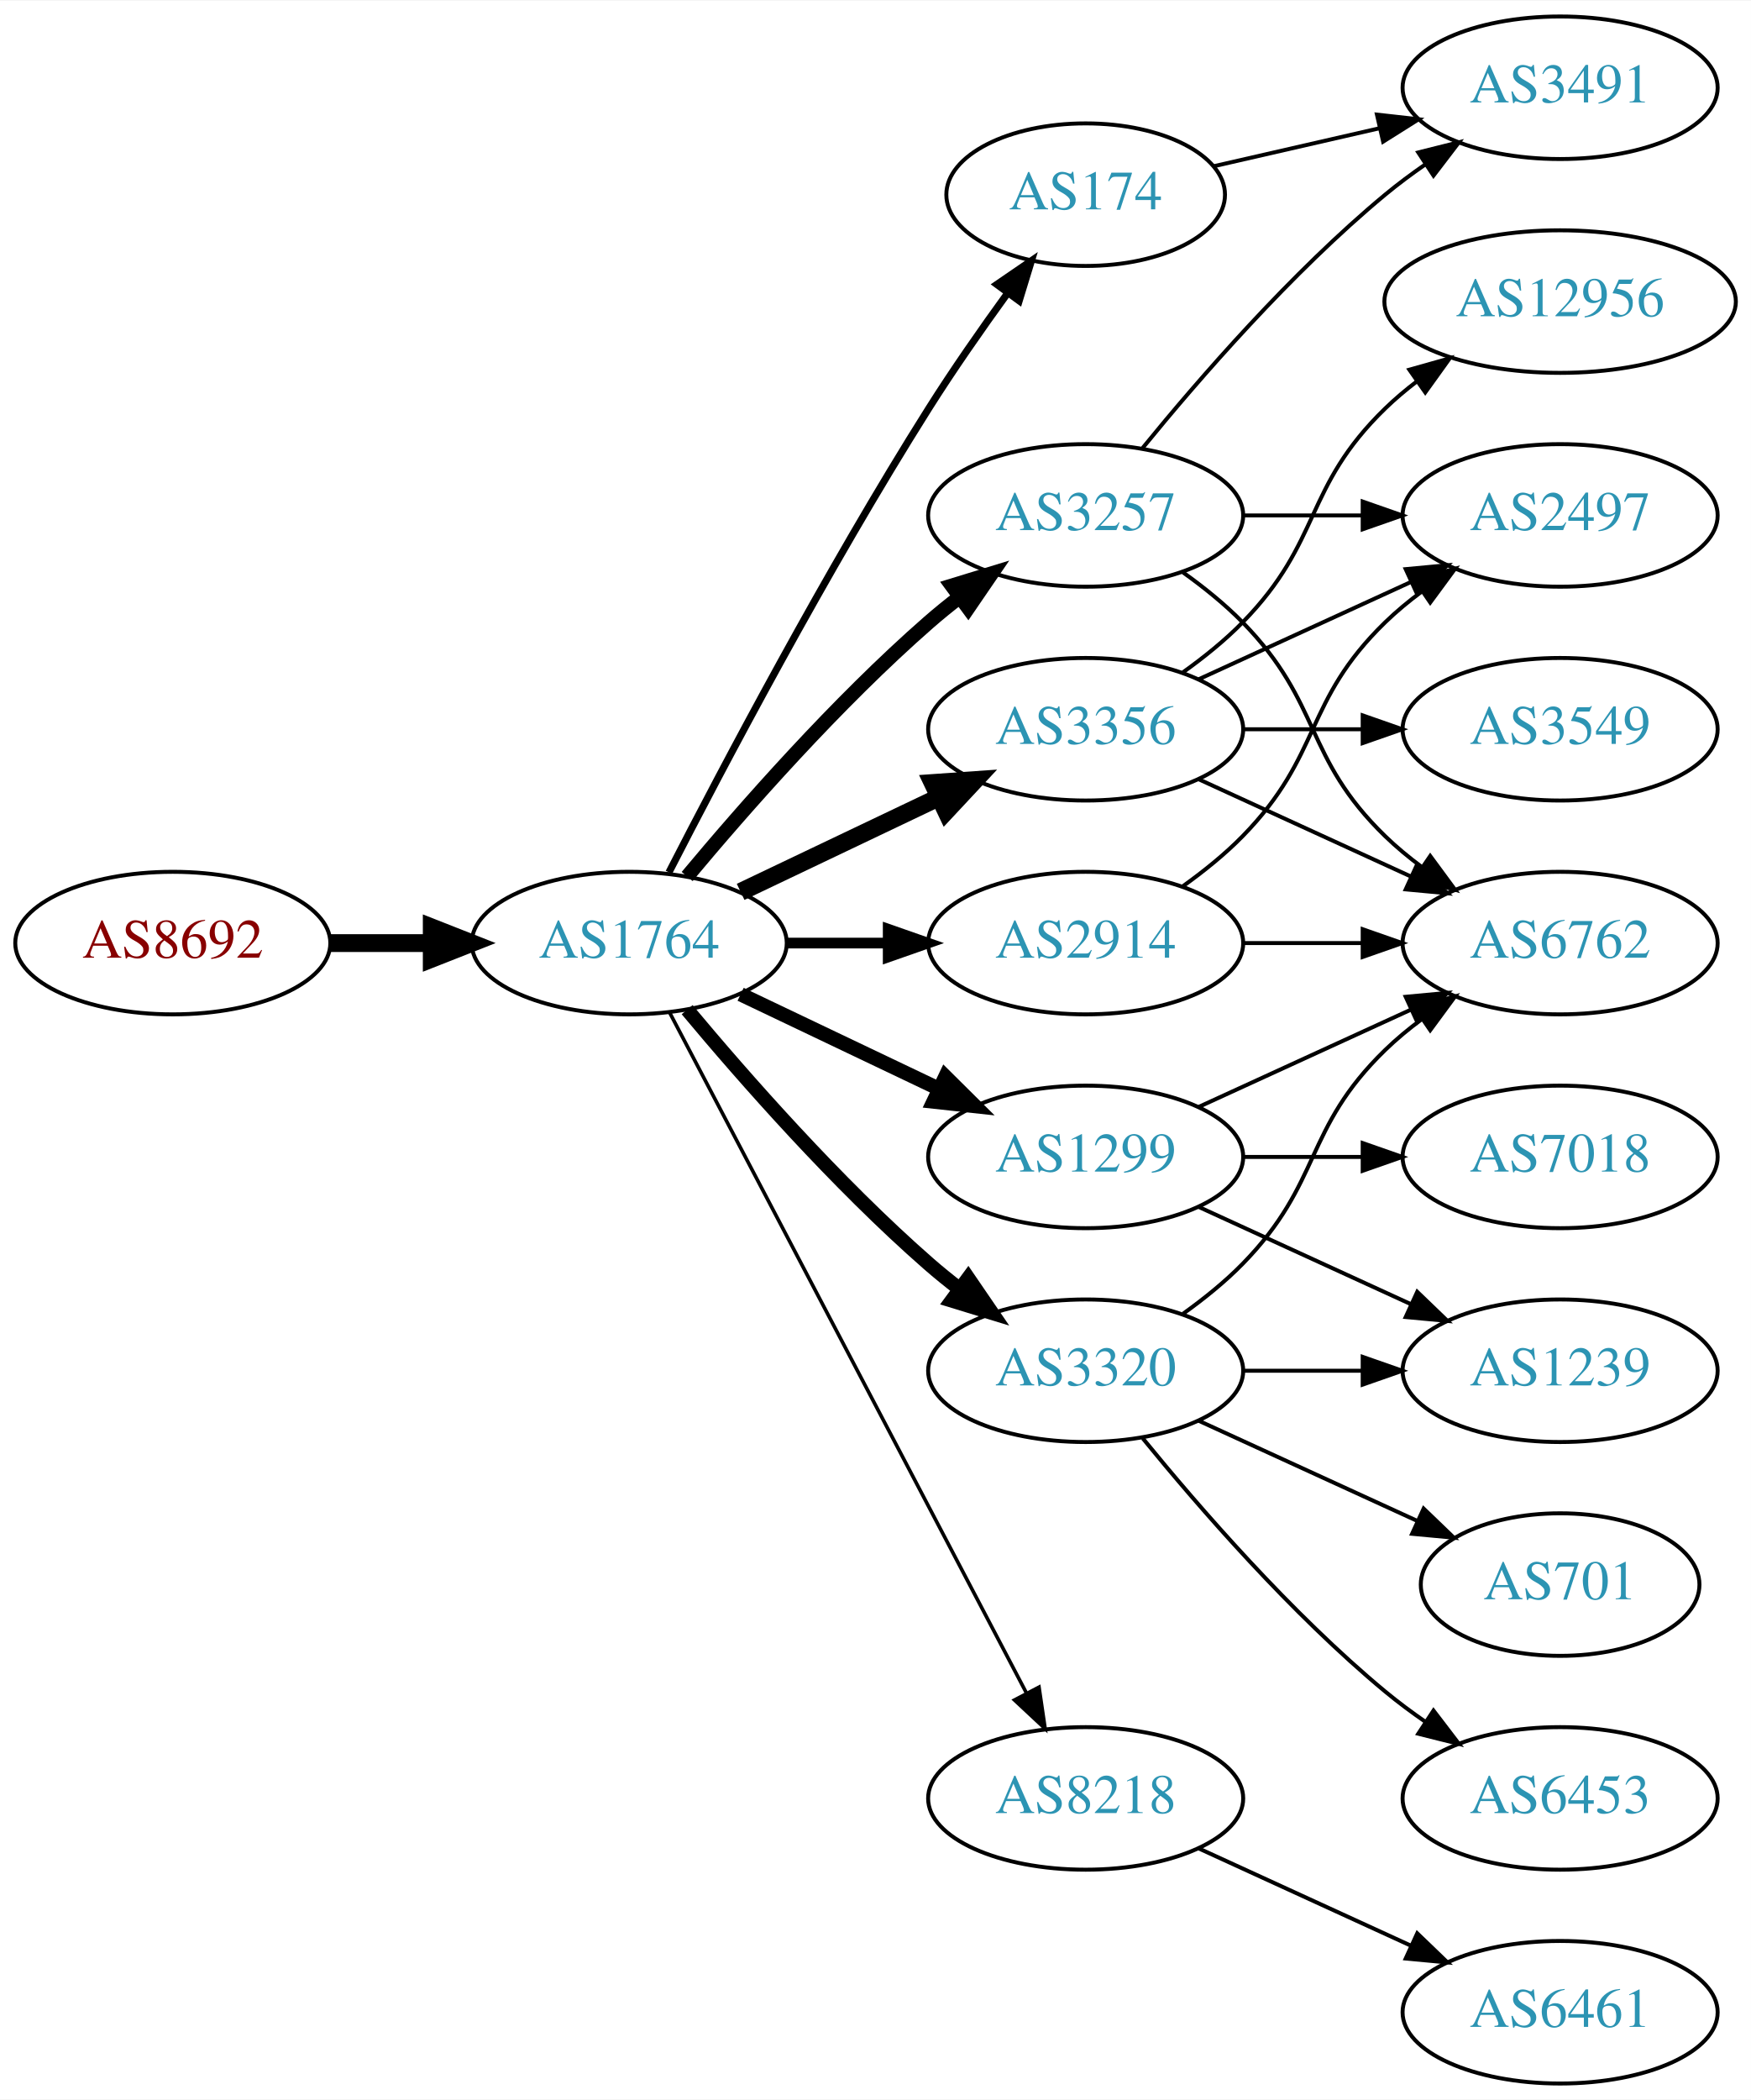
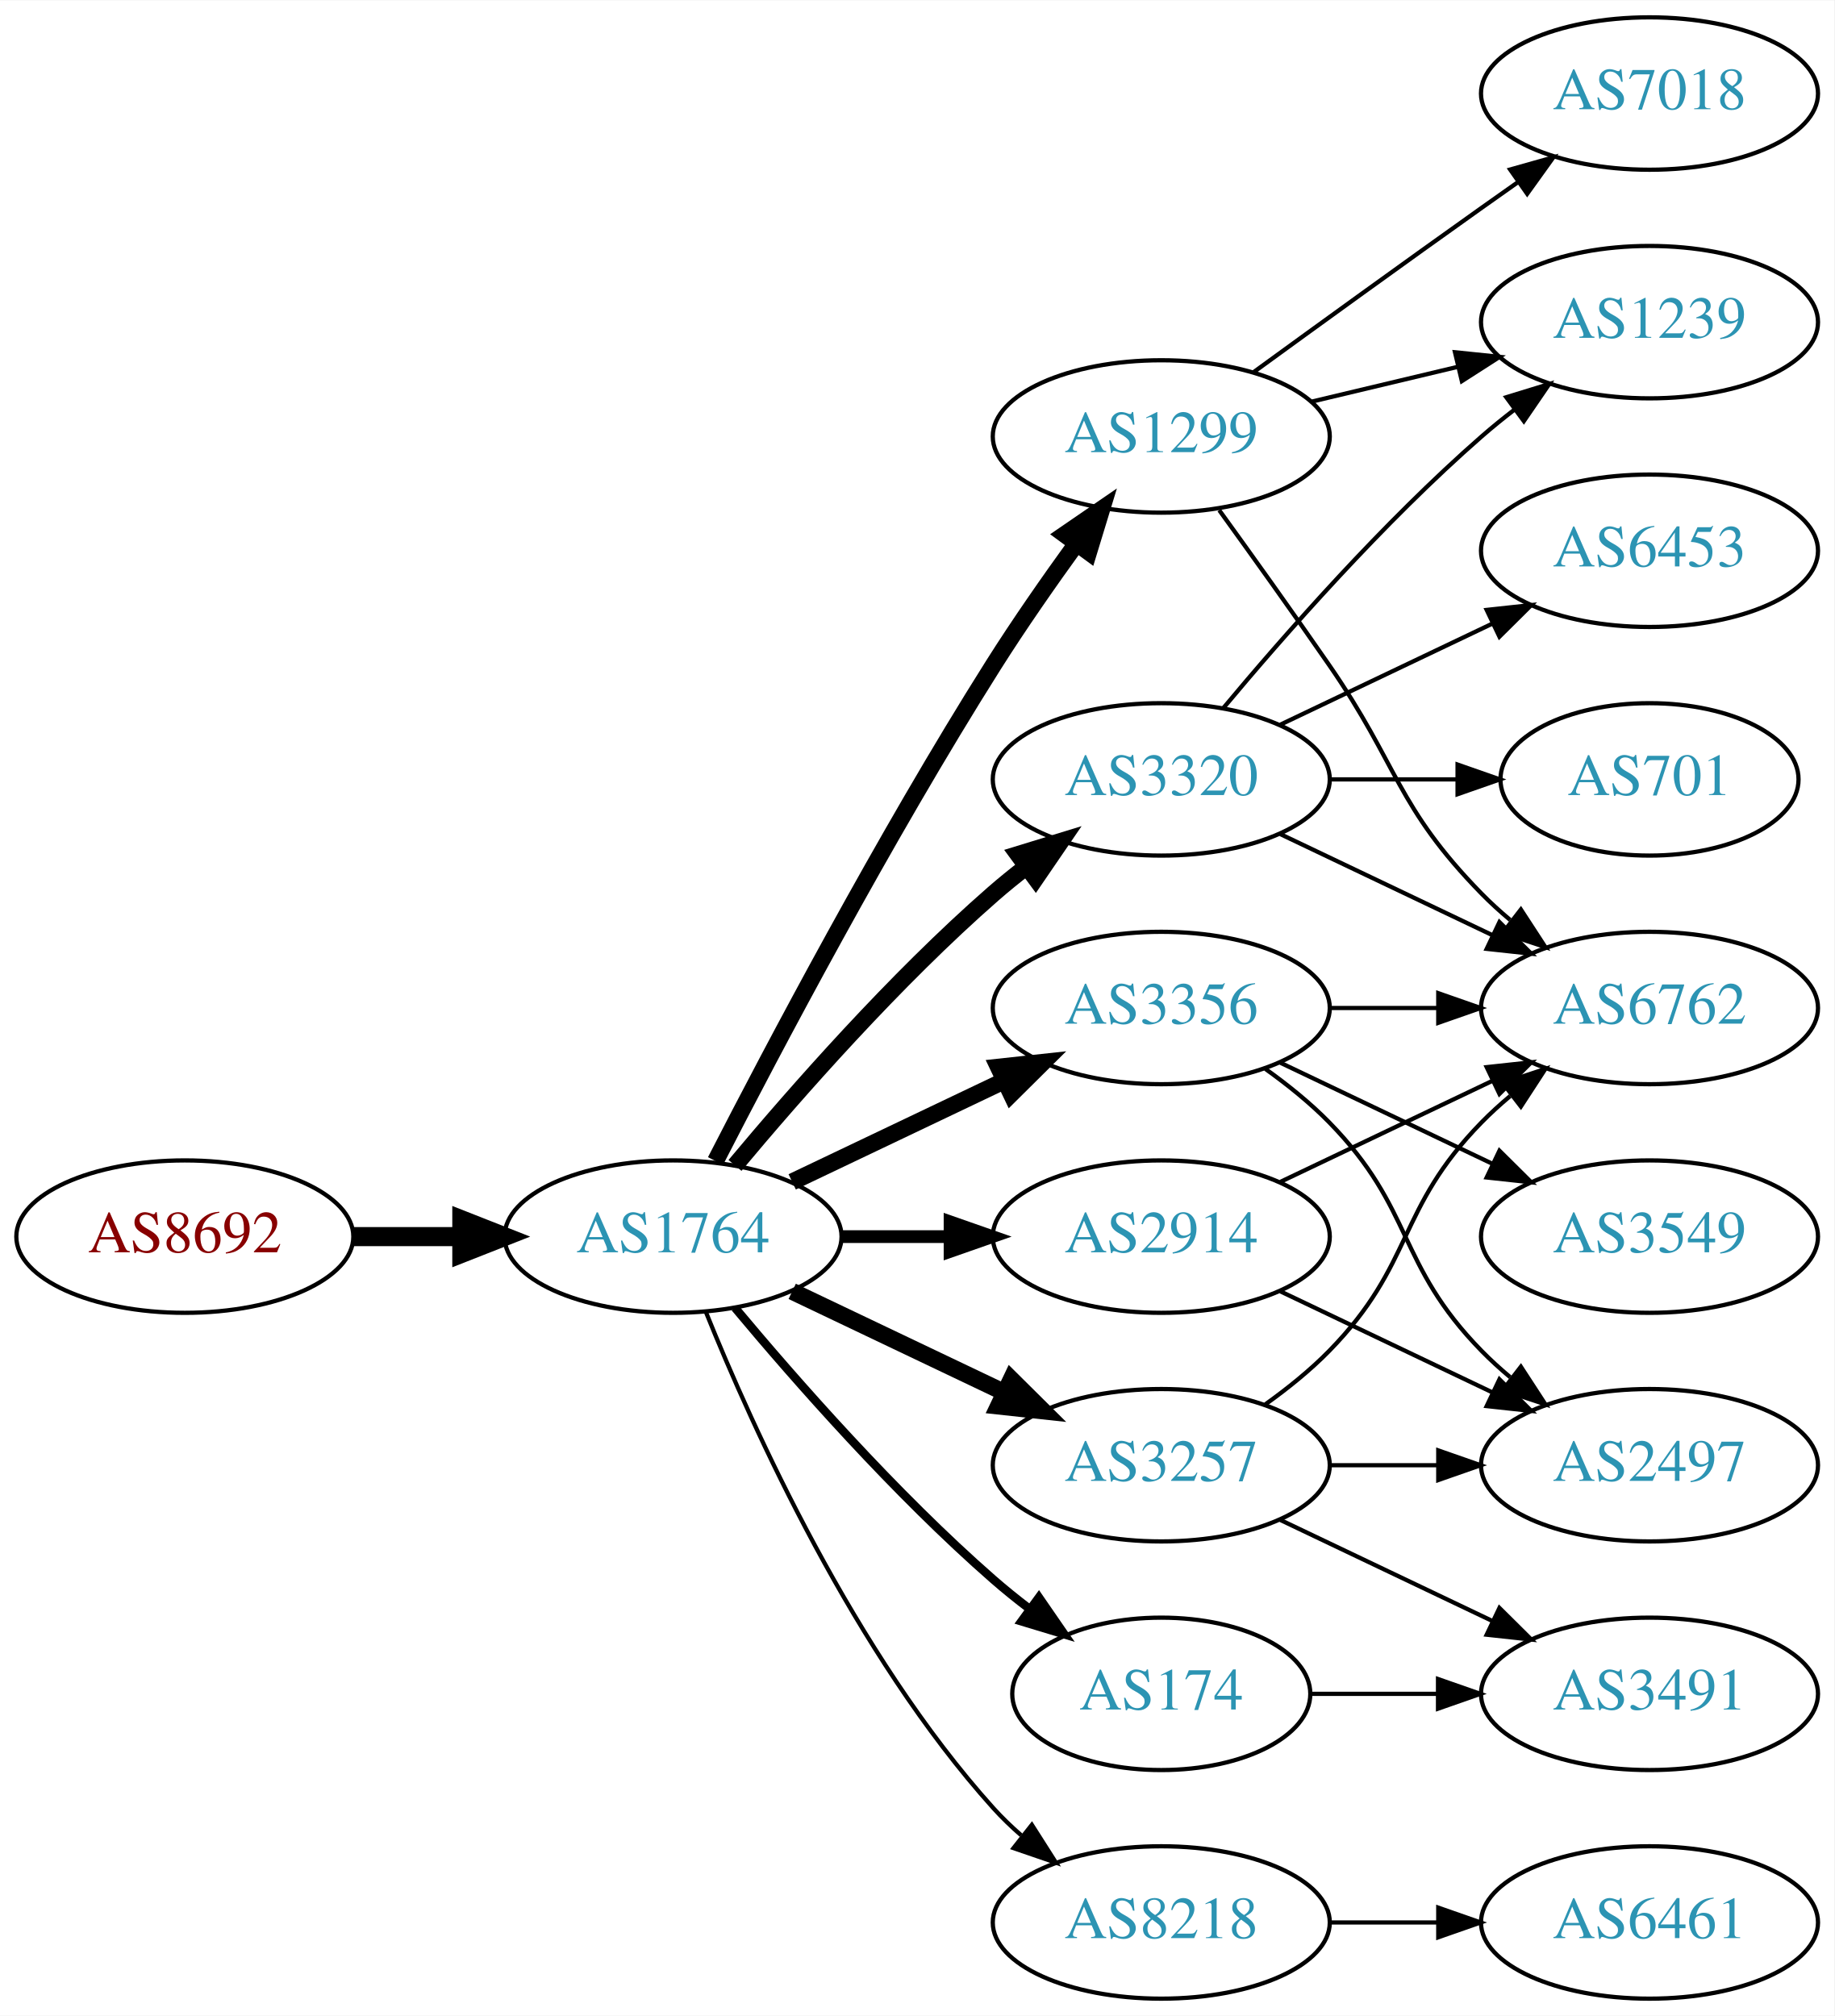
- <svg xmlns="http://www.w3.org/2000/svg" xmlns:xlink="http://www.w3.org/1999/xlink" width="442pt" height="530pt" viewBox="0.00 0.00 442.27 530.00">
-   <g id="graph0" class="graph" transform="scale(1 1) rotate(0) translate(4 526)">
-     <polygon fill="white" stroke="none" points="-4,4 -4,-526 438.271,-526 438.271,4 -4,4" />
+ <svg xmlns="http://www.w3.org/2000/svg" xmlns:xlink="http://www.w3.org/1999/xlink" width="433pt" height="476pt" viewBox="0.00 0.00 433.17 476.00">
+   <g id="graph0" class="graph" transform="scale(1 1) rotate(0) translate(4 472)">
+     <polygon fill="white" stroke="none" points="-4,4 -4,-472 429.172,-472 429.172,4 -4,4" />
    <g id="node1" class="node">
      <g id="a_node1">
        <a xlink:href="/asn/8692" xlink:title="AS8692 ~ Bundesrechenzentrum GmbH [AT]">
-           <ellipse fill="#ffffff" stroke="black" cx="39.647" cy="-288" rx="39.794" ry="18" />
-           <text text-anchor="middle" x="39.647" y="-284.3" font-family="Times,serif" font-size="14.00" fill="#880000">AS8692</text>
+           <ellipse fill="#ffffff" stroke="black" cx="39.647" cy="-180" rx="39.794" ry="18" />
+           <text text-anchor="middle" x="39.647" y="-176.3" font-family="Times,serif" font-size="14.00" fill="#880000">AS8692</text>
        </a>
      </g>
    </g>
    <g id="node2" class="node">
      <g id="a_node2">
        <a xlink:href="/asn/1764" xlink:title="AS1764 ~ NEXTLAYER-AS [AT]">
-           <ellipse fill="#ffffff" stroke="black" cx="154.939" cy="-288" rx="39.794" ry="18" />
-           <text text-anchor="middle" x="154.939" y="-284.3" font-family="Times,serif" font-size="14.00" fill="#2c94b3">AS1764</text>
+           <ellipse fill="#ffffff" stroke="black" cx="154.939" cy="-180" rx="39.794" ry="18" />
+           <text text-anchor="middle" x="154.939" y="-176.3" font-family="Times,serif" font-size="14.00" fill="#2c94b3">AS1764</text>
        </a>
      </g>
    </g>
    <g id="edge1" class="edge">
-       <path fill="none" stroke="black" stroke-width="4.5" d="M79.319,-288C87.522,-288 96.286,-288 104.818,-288" />
-       <polygon fill="black" stroke="black" stroke-width="4.5" points="105.057,-291.938 115.057,-288 105.057,-284.063 105.057,-291.938" />
+       <path fill="none" stroke="black" stroke-width="4.5" d="M79.319,-180C87.522,-180 96.286,-180 104.818,-180" />
+       <polygon fill="black" stroke="black" stroke-width="4.5" points="105.057,-183.938 115.057,-180 105.057,-176.063 105.057,-183.938" />
    </g>
    <g id="node3" class="node">
      <g id="a_node3">
-         <a xlink:href="/asn/3356" xlink:title="AS3356 ~ Level 3 Parent, LLC [US]">
-           <ellipse fill="#ffffff" stroke="black" cx="270.232" cy="-342" rx="39.794" ry="18" />
-           <text text-anchor="middle" x="270.232" y="-338.3" font-family="Times,serif" font-size="14.00" fill="#2c94b3">AS3356</text>
+         <a xlink:href="/asn/3257" xlink:title="AS3257 ~ GTT [DE]">
+           <ellipse fill="#ffffff" stroke="black" cx="270.232" cy="-126" rx="39.794" ry="18" />
+           <text text-anchor="middle" x="270.232" y="-122.3" font-family="Times,serif" font-size="14.00" fill="#2c94b3">AS3257</text>
        </a>
      </g>
    </g>
    <g id="edge2" class="edge">
-       <path fill="none" stroke="black" stroke-width="4.5" d="M183.076,-300.934C198.07,-308.081 216.891,-317.052 233.114,-324.785" />
-       <polygon fill="black" stroke="black" stroke-width="4.5" points="231.596,-328.423 242.317,-329.171 234.985,-321.314 231.596,-328.423" />
+       <path fill="none" stroke="black" stroke-width="4" d="M183.076,-167.066C198.07,-159.919 216.891,-150.948 233.114,-143.215" />
+       <polygon fill="black" stroke="black" stroke-width="4" points="234.796,-146.291 242.317,-138.829 231.784,-139.972 234.796,-146.291" />
    </g>
    <g id="node4" class="node">
      <g id="a_node4">
-         <a xlink:href="/asn/3257" xlink:title="AS3257 ~ GTT [DE]">
-           <ellipse fill="#ffffff" stroke="black" cx="270.232" cy="-396" rx="39.794" ry="18" />
-           <text text-anchor="middle" x="270.232" y="-392.3" font-family="Times,serif" font-size="14.00" fill="#2c94b3">AS3257</text>
+         <a xlink:href="/asn/8218" xlink:title="AS8218 ~ legacy Neotelecoms [FR]">
+           <ellipse fill="#ffffff" stroke="black" cx="270.232" cy="-18" rx="39.794" ry="18" />
+           <text text-anchor="middle" x="270.232" y="-14.3" font-family="Times,serif" font-size="14.00" fill="#2c94b3">AS8218</text>
        </a>
      </g>
    </g>
    <g id="edge3" class="edge">
-       <path fill="none" stroke="black" stroke-width="3.6" d="M169.569,-304.817C183.852,-321.929 207.398,-348.745 230.586,-369 233.052,-371.154 235.69,-373.294 238.388,-375.372" />
-       <polygon fill="black" stroke="black" stroke-width="3.6" points="236.413,-378.264 246.542,-381.37 240.561,-372.625 236.413,-378.264" />
+       <path fill="none" stroke="black" d="M162.687,-162.213C173.738,-134.757 197.791,-81.422 230.586,-45 232.588,-42.776 234.807,-40.637 237.14,-38.603" />
+       <polygon fill="black" stroke="black" points="239.67,-41.065 245.359,-32.127 235.338,-35.567 239.67,-41.065" />
    </g>
    <g id="node5" class="node">
      <g id="a_node5">
-         <a xlink:href="/asn/3320" xlink:title="AS3320 ~ DTAG [DE]">
-           <ellipse fill="#ffffff" stroke="black" cx="270.232" cy="-180" rx="39.794" ry="18" />
-           <text text-anchor="middle" x="270.232" y="-176.3" font-family="Times,serif" font-size="14.00" fill="#2c94b3">AS3320</text>
+         <a xlink:href="/asn/1299" xlink:title="AS1299 ~ Telia Carrier [EU]">
+           <ellipse fill="#ffffff" stroke="black" cx="270.232" cy="-369" rx="39.794" ry="18" />
+           <text text-anchor="middle" x="270.232" y="-365.3" font-family="Times,serif" font-size="14.00" fill="#2c94b3">AS1299</text>
        </a>
      </g>
    </g>
    <g id="edge4" class="edge">
-       <path fill="none" stroke="black" stroke-width="3.6" d="M169.569,-271.183C183.852,-254.071 207.398,-227.255 230.586,-207 233.052,-204.846 235.69,-202.706 238.388,-200.628" />
-       <polygon fill="black" stroke="black" stroke-width="3.6" points="240.561,-203.375 246.542,-194.63 236.413,-197.736 240.561,-203.375" />
+       <path fill="none" stroke="black" stroke-width="4" d="M164.966,-197.852C178.402,-224.055 204.851,-274.237 230.586,-315 236.649,-324.604 243.769,-334.813 250.234,-343.739" />
+       <polygon fill="black" stroke="black" stroke-width="4" points="247.441,-345.848 256.176,-351.843 253.085,-341.709 247.441,-345.848" />
    </g>
    <g id="node6" class="node">
      <g id="a_node6">
-         <a xlink:href="/asn/8218" xlink:title="AS8218 ~ legacy Neotelecoms [FR]">
-           <ellipse fill="#ffffff" stroke="black" cx="270.232" cy="-72" rx="39.794" ry="18" />
-           <text text-anchor="middle" x="270.232" y="-68.3" font-family="Times,serif" font-size="14.00" fill="#2c94b3">AS8218</text>
+         <a xlink:href="/asn/3320" xlink:title="AS3320 ~ DTAG [DE]">
+           <ellipse fill="#ffffff" stroke="black" cx="270.232" cy="-288" rx="39.794" ry="18" />
+           <text text-anchor="middle" x="270.232" y="-284.3" font-family="Times,serif" font-size="14.00" fill="#2c94b3">AS3320</text>
        </a>
      </g>
    </g>
    <g id="edge5" class="edge">
-       <path fill="none" stroke="black" stroke-width="0.9" d="M165.211,-270.324C185.052,-232.495 231.73,-143.501 255.216,-98.722" />
-       <polygon fill="black" stroke="black" stroke-width="0.9" points="258.447,-100.099 259.992,-89.618 252.247,-96.848 258.447,-100.099" />
+       <path fill="none" stroke="black" stroke-width="4" d="M169.569,-196.817C183.852,-213.929 207.398,-240.745 230.586,-261 233.052,-263.154 235.69,-265.294 238.388,-267.372" />
+       <polygon fill="black" stroke="black" stroke-width="4" points="236.413,-270.264 246.542,-273.37 240.561,-264.625 236.413,-270.264" />
    </g>
    <g id="node7" class="node">
      <g id="a_node7">
-         <a xlink:href="/asn/2914" xlink:title="AS2914 ~ NTT America, Inc. [US]">
-           <ellipse fill="#ffffff" stroke="black" cx="270.232" cy="-288" rx="39.794" ry="18" />
-           <text text-anchor="middle" x="270.232" y="-284.3" font-family="Times,serif" font-size="14.00" fill="#2c94b3">AS2914</text>
+         <a xlink:href="/asn/3356" xlink:title="AS3356 ~ Level 3 Parent, LLC [US]">
+           <ellipse fill="#ffffff" stroke="black" cx="270.232" cy="-234" rx="39.794" ry="18" />
+           <text text-anchor="middle" x="270.232" y="-230.3" font-family="Times,serif" font-size="14.00" fill="#2c94b3">AS3356</text>
        </a>
      </g>
    </g>
    <g id="edge6" class="edge">
-       <path fill="none" stroke="black" stroke-width="2.7" d="M194.612,-288C202.815,-288 211.579,-288 220.111,-288" />
-       <polygon fill="black" stroke="black" stroke-width="2.7" points="220.35,-291.5 230.35,-288 220.35,-284.5 220.35,-291.5" />
+       <path fill="none" stroke="black" stroke-width="4" d="M183.076,-192.934C198.07,-200.081 216.891,-209.052 233.114,-216.785" />
+       <polygon fill="black" stroke="black" stroke-width="4" points="231.784,-220.028 242.317,-221.171 234.796,-213.709 231.784,-220.028" />
    </g>
    <g id="node8" class="node">
      <g id="a_node8">
-         <a xlink:href="/asn/174" xlink:title="AS174 ~ Cogent Communications [US]">
-           <ellipse fill="#ffffff" stroke="black" cx="270.232" cy="-477" rx="35.194" ry="18" />
-           <text text-anchor="middle" x="270.232" y="-473.3" font-family="Times,serif" font-size="14.00" fill="#2c94b3">AS174</text>
+         <a xlink:href="/asn/2914" xlink:title="AS2914 ~ NTT America, Inc. [US]">
+           <ellipse fill="#ffffff" stroke="black" cx="270.232" cy="-180" rx="39.794" ry="18" />
+           <text text-anchor="middle" x="270.232" y="-176.3" font-family="Times,serif" font-size="14.00" fill="#2c94b3">AS2914</text>
        </a>
      </g>
    </g>
    <g id="edge7" class="edge">
-       <path fill="none" stroke="black" stroke-width="1.8" d="M164.966,-305.852C178.402,-332.055 204.851,-382.237 230.586,-423 236.742,-432.751 243.988,-443.127 250.532,-452.15" />
-       <polygon fill="black" stroke="black" stroke-width="1.8" points="247.793,-454.333 256.533,-460.322 253.435,-450.19 247.793,-454.333" />
+       <path fill="none" stroke="black" stroke-width="3" d="M194.612,-180C202.815,-180 211.579,-180 220.111,-180" />
+       <polygon fill="black" stroke="black" stroke-width="3" points="220.35,-183.5 230.35,-180 220.35,-176.5 220.35,-183.5" />
    </g>
    <g id="node9" class="node">
      <g id="a_node9">
-         <a xlink:href="/asn/1299" xlink:title="AS1299 ~ Telia Carrier [EU]">
-           <ellipse fill="#ffffff" stroke="black" cx="270.232" cy="-234" rx="39.794" ry="18" />
-           <text text-anchor="middle" x="270.232" y="-230.3" font-family="Times,serif" font-size="14.00" fill="#2c94b3">AS1299</text>
+         <a xlink:href="/asn/174" xlink:title="AS174 ~ Cogent Communications [US]">
+           <ellipse fill="#ffffff" stroke="black" cx="270.232" cy="-72" rx="35.194" ry="18" />
+           <text text-anchor="middle" x="270.232" y="-68.3" font-family="Times,serif" font-size="14.00" fill="#2c94b3">AS174</text>
        </a>
      </g>
    </g>
    <g id="edge8" class="edge">
-       <path fill="none" stroke="black" stroke-width="3.6" d="M183.076,-275.066C198.07,-267.919 216.891,-258.948 233.114,-251.215" />
-       <polygon fill="black" stroke="black" stroke-width="3.6" points="234.796,-254.291 242.317,-246.829 231.784,-247.972 234.796,-254.291" />
-     </g>
-     <g id="node10" class="node">
-       <g id="a_node10">
+       <path fill="none" stroke="black" stroke-width="2" d="M169.569,-163.183C183.852,-146.071 207.398,-119.255 230.586,-99 233.256,-96.668 236.128,-94.352 239.059,-92.114" />
+       <polygon fill="black" stroke="black" stroke-width="2" points="241.337,-94.784 247.35,-86.061 237.209,-89.13 241.337,-94.784" />
+     </g>
+     <g id="node12" class="node">
+       <g id="a_node12">
        <a xlink:href="/asn/6762" xlink:title="AS6762 ~ TELECOM ITALIA SPARKLE S.p.A. [IT]">
-           <ellipse fill="#ffffff" stroke="black" cx="390.075" cy="-288" rx="39.794" ry="18" />
-           <text text-anchor="middle" x="390.075" y="-284.3" font-family="Times,serif" font-size="14.00" fill="#2c94b3">AS6762</text>
+           <ellipse fill="#ffffff" stroke="black" cx="385.525" cy="-234" rx="39.794" ry="18" />
+           <text text-anchor="middle" x="385.525" y="-230.3" font-family="Times,serif" font-size="14.00" fill="#2c94b3">AS6762</text>
        </a>
      </g>
    </g>
    <g id="edge19" class="edge">
-       <path fill="none" stroke="black" d="M298.861,-329.339C314.818,-322.027 335.089,-312.739 352.371,-304.819" />
-       <polygon fill="black" stroke="black" points="353.986,-307.929 361.619,-300.581 351.07,-301.565 353.986,-307.929" />
-     </g>
-     <g id="node15" class="node">
-       <g id="a_node15">
-         <a xlink:href="/asn/2497" xlink:title="AS2497 ~ Internet Initiative Japan Inc. [JP]">
-           <ellipse fill="#ffffff" stroke="black" cx="390.075" cy="-396" rx="39.794" ry="18" />
-           <text text-anchor="middle" x="390.075" y="-392.3" font-family="Times,serif" font-size="14.00" fill="#2c94b3">AS2497</text>
-         </a>
-       </g>
-     </g>
-     <g id="edge21" class="edge">
-       <path fill="none" stroke="black" d="M298.861,-354.661C314.818,-361.973 335.089,-371.261 352.371,-379.181" />
-       <polygon fill="black" stroke="black" points="351.07,-382.435 361.619,-383.419 353.986,-376.071 351.07,-382.435" />
-     </g>
-     <g id="node17" class="node">
-       <g id="a_node17">
-         <a xlink:href="/asn/3549" xlink:title="AS3549 ~ Level 3 Parent, LLC [US]">
-           <ellipse fill="#ffffff" stroke="black" cx="390.075" cy="-342" rx="39.794" ry="18" />
-           <text text-anchor="middle" x="390.075" y="-338.3" font-family="Times,serif" font-size="14.00" fill="#2c94b3">AS3549</text>
-         </a>
-       </g>
-     </g>
-     <g id="edge20" class="edge">
-       <path fill="none" stroke="black" d="M310.145,-342C319.698,-342 330.048,-342 340.011,-342" />
-       <polygon fill="black" stroke="black" points="340.203,-345.5 350.203,-342 340.203,-338.5 340.203,-345.5" />
-     </g>
-     <g id="node18" class="node">
-       <g id="a_node18">
-         <a xlink:href="/asn/12956" xlink:title="AS12956 ~ TELXIUS [ES]">
-           <ellipse fill="#ffffff" stroke="black" cx="390.075" cy="-450" rx="44.393" ry="18" />
-           <text text-anchor="middle" x="390.075" y="-446.3" font-family="Times,serif" font-size="14.00" fill="#2c94b3">AS12956</text>
-         </a>
-       </g>
-     </g>
-     <g id="edge22" class="edge">
-       <path fill="none" stroke="black" d="M294.826,-356.389C300.082,-360.148 305.414,-364.437 309.879,-369 330.051,-389.617 325.186,-402.906 345.879,-423 348.365,-425.414 351.102,-427.722 353.956,-429.9" />
-       <polygon fill="black" stroke="black" points="351.993,-432.798 362.191,-435.671 356.01,-427.066 351.993,-432.798" />
-     </g>
-     <g id="edge15" class="edge">
-       <path fill="none" stroke="black" d="M294.826,-381.611C300.082,-377.852 305.414,-373.563 309.879,-369 330.051,-348.383 325.186,-335.094 345.879,-315 348.724,-312.237 351.898,-309.614 355.198,-307.166" />
-       <polygon fill="black" stroke="black" points="357.263,-309.994 363.546,-301.462 353.315,-304.214 357.263,-309.994" />
-     </g>
-     <g id="edge14" class="edge">
-       <path fill="none" stroke="black" d="M310.145,-396C319.698,-396 330.048,-396 340.011,-396" />
-       <polygon fill="black" stroke="black" points="340.203,-399.5 350.203,-396 340.203,-392.5 340.203,-399.5" />
+       <path fill="none" stroke="black" d="M294.826,-140.389C300.082,-144.148 305.414,-148.437 309.879,-153 330.051,-173.617 325.706,-186.383 345.879,-207 347.972,-209.139 350.255,-211.218 352.632,-213.21" />
+       <polygon fill="black" stroke="black" points="350.875,-216.275 360.931,-219.611 355.15,-210.732 350.875,-216.275" />
    </g>
    <g id="node16" class="node">
      <g id="a_node16">
        <a xlink:href="/asn/3491" xlink:title="AS3491 ~ PCCW Global, Inc. [US]">
-           <ellipse fill="#ffffff" stroke="black" cx="390.075" cy="-504" rx="39.794" ry="18" />
-           <text text-anchor="middle" x="390.075" y="-500.3" font-family="Times,serif" font-size="14.00" fill="#2c94b3">AS3491</text>
-         </a>
-       </g>
-     </g>
-     <g id="edge16" class="edge">
-       <path fill="none" stroke="black" d="M284.651,-413.065C298.766,-430.375 322.181,-457.345 345.879,-477 349.095,-479.668 352.596,-482.27 356.166,-484.741" />
-       <polygon fill="black" stroke="black" points="354.244,-487.666 364.523,-490.236 358.09,-481.817 354.244,-487.666" />
+           <ellipse fill="#ffffff" stroke="black" cx="385.525" cy="-72" rx="39.794" ry="18" />
+           <text text-anchor="middle" x="385.525" y="-68.3" font-family="Times,serif" font-size="14.00" fill="#2c94b3">AS3491</text>
+         </a>
+       </g>
+     </g>
+     <g id="edge17" class="edge">
+       <path fill="none" stroke="black" d="M298.369,-113.066C313.363,-105.919 332.184,-96.948 348.407,-89.215" />
+       <polygon fill="black" stroke="black" points="350.089,-92.291 357.61,-84.829 347.077,-85.972 350.089,-92.291" />
+     </g>
+     <g id="node17" class="node">
+       <g id="a_node17">
+         <a xlink:href="/asn/2497" xlink:title="AS2497 ~ Internet Initiative Japan Inc. [JP]">
+           <ellipse fill="#ffffff" stroke="black" cx="385.525" cy="-126" rx="39.794" ry="18" />
+           <text text-anchor="middle" x="385.525" y="-122.3" font-family="Times,serif" font-size="14.00" fill="#2c94b3">AS2497</text>
+         </a>
+       </g>
+     </g>
+     <g id="edge18" class="edge">
+       <path fill="none" stroke="black" d="M309.905,-126C318.108,-126 326.872,-126 335.404,-126" />
+       <polygon fill="black" stroke="black" points="335.643,-129.5 345.643,-126 335.643,-122.5 335.643,-129.5" />
+     </g>
+     <g id="node10" class="node">
+       <g id="a_node10">
+         <a xlink:href="/asn/6461" xlink:title="AS6461 ~ Zayo Bandwidth [US]">
+           <ellipse fill="#ffffff" stroke="black" cx="385.525" cy="-18" rx="39.794" ry="18" />
+           <text text-anchor="middle" x="385.525" y="-14.3" font-family="Times,serif" font-size="14.00" fill="#2c94b3">AS6461</text>
+         </a>
+       </g>
    </g>
    <g id="edge9" class="edge">
-       <path fill="none" stroke="black" d="M294.826,-194.389C300.082,-198.148 305.414,-202.437 309.879,-207 330.051,-227.617 325.186,-240.906 345.879,-261 348.724,-263.763 351.898,-266.386 355.198,-268.834" />
-       <polygon fill="black" stroke="black" points="353.315,-271.786 363.546,-274.538 357.263,-266.006 353.315,-271.786" />
+       <path fill="none" stroke="black" d="M309.905,-18C318.108,-18 326.872,-18 335.404,-18" />
+       <polygon fill="black" stroke="black" points="335.643,-21.5 345.643,-18 335.643,-14.5 335.643,-21.5" />
    </g>
    <g id="node11" class="node">
      <g id="a_node11">
-         <a xlink:href="/asn/1239" xlink:title="AS1239 ~ Sprint [US]">
-           <ellipse fill="#ffffff" stroke="black" cx="390.075" cy="-180" rx="39.794" ry="18" />
-           <text text-anchor="middle" x="390.075" y="-176.3" font-family="Times,serif" font-size="14.00" fill="#2c94b3">AS1239</text>
+         <a xlink:href="/asn/7018" xlink:title="AS7018 ~ AT&amp;T Services, Inc. [US]">
+           <ellipse fill="#ffffff" stroke="black" cx="385.525" cy="-450" rx="39.794" ry="18" />
+           <text text-anchor="middle" x="385.525" y="-446.3" font-family="Times,serif" font-size="14.00" fill="#2c94b3">AS7018</text>
        </a>
      </g>
    </g>
    <g id="edge10" class="edge">
-       <path fill="none" stroke="black" d="M310.145,-180C319.698,-180 330.048,-180 340.011,-180" />
-       <polygon fill="black" stroke="black" points="340.203,-183.5 350.203,-180 340.203,-176.5 340.203,-183.5" />
-     </g>
-     <g id="node12" class="node">
-       <g id="a_node12">
-         <a xlink:href="/asn/701" xlink:title="AS701 ~ UUNET [US]">
-           <ellipse fill="#ffffff" stroke="black" cx="390.075" cy="-126" rx="35.194" ry="18" />
-           <text text-anchor="middle" x="390.075" y="-122.3" font-family="Times,serif" font-size="14.00" fill="#2c94b3">AS701</text>
-         </a>
-       </g>
+       <path fill="none" stroke="black" d="M292.081,-384.222C307.015,-395.091 327.628,-410.025 345.879,-423 348.699,-425.005 351.642,-427.085 354.59,-429.159" />
+       <polygon fill="black" stroke="black" points="352.618,-432.05 362.815,-434.926 356.637,-426.319 352.618,-432.05" />
    </g>
    <g id="edge11" class="edge">
-       <path fill="none" stroke="black" d="M298.861,-167.339C315.277,-159.817 336.259,-150.202 353.856,-142.139" />
-       <polygon fill="black" stroke="black" points="355.6,-145.189 363.233,-137.842 352.684,-138.826 355.6,-145.189" />
+       <path fill="none" stroke="black" d="M283.912,-351.594C291.527,-341.063 301.36,-327.33 309.879,-315 326.275,-291.269 325.706,-281.617 345.879,-261 347.972,-258.861 350.255,-256.782 352.632,-254.79" />
+       <polygon fill="black" stroke="black" points="355.15,-257.268 360.931,-248.389 350.875,-251.725 355.15,-257.268" />
    </g>
    <g id="node13" class="node">
      <g id="a_node13">
-         <a xlink:href="/asn/6453" xlink:title="AS6453 ~ TATA COMMUNICATIONS (AMERICA) INC [US]">
-           <ellipse fill="#ffffff" stroke="black" cx="390.075" cy="-72" rx="39.794" ry="18" />
-           <text text-anchor="middle" x="390.075" y="-68.3" font-family="Times,serif" font-size="14.00" fill="#2c94b3">AS6453</text>
+         <a xlink:href="/asn/1239" xlink:title="AS1239 ~ Sprint [US]">
+           <ellipse fill="#ffffff" stroke="black" cx="385.525" cy="-396" rx="39.794" ry="18" />
+           <text text-anchor="middle" x="385.525" y="-392.3" font-family="Times,serif" font-size="14.00" fill="#2c94b3">AS1239</text>
        </a>
      </g>
    </g>
    <g id="edge12" class="edge">
-       <path fill="none" stroke="black" d="M284.651,-162.935C298.766,-145.625 322.181,-118.655 345.879,-99 349.095,-96.332 352.596,-93.73 356.166,-91.259" />
-       <polygon fill="black" stroke="black" points="358.09,-94.183 364.523,-85.764 354.244,-88.334 358.09,-94.183" />
+       <path fill="none" stroke="black" d="M305.84,-377.248C316.711,-379.838 328.865,-382.735 340.308,-385.462" />
+       <polygon fill="black" stroke="black" points="339.591,-388.889 350.13,-387.803 341.214,-382.08 339.591,-388.889" />
+     </g>
+     <g id="edge15" class="edge">
+       <path fill="none" stroke="black" d="M298.369,-275.066C313.363,-267.919 332.184,-258.948 348.407,-251.215" />
+       <polygon fill="black" stroke="black" points="350.089,-254.291 357.61,-246.829 347.077,-247.972 350.089,-254.291" />
+     </g>
+     <g id="edge16" class="edge">
+       <path fill="none" stroke="black" d="M284.862,-304.817C299.145,-321.929 322.691,-348.745 345.879,-369 348.345,-371.154 350.983,-373.294 353.681,-375.372" />
+       <polygon fill="black" stroke="black" points="351.706,-378.264 361.835,-381.37 355.854,-372.625 351.706,-378.264" />
    </g>
    <g id="node14" class="node">
      <g id="a_node14">
-         <a xlink:href="/asn/6461" xlink:title="AS6461 ~ Zayo Bandwidth [US]">
-           <ellipse fill="#ffffff" stroke="black" cx="390.075" cy="-18" rx="39.794" ry="18" />
-           <text text-anchor="middle" x="390.075" y="-14.3" font-family="Times,serif" font-size="14.00" fill="#2c94b3">AS6461</text>
+         <a xlink:href="/asn/701" xlink:title="AS701 ~ UUNET [US]">
+           <ellipse fill="#ffffff" stroke="black" cx="385.525" cy="-288" rx="35.194" ry="18" />
+           <text text-anchor="middle" x="385.525" y="-284.3" font-family="Times,serif" font-size="14.00" fill="#2c94b3">AS701</text>
        </a>
      </g>
    </g>
    <g id="edge13" class="edge">
-       <path fill="none" stroke="black" d="M298.861,-59.339C314.818,-52.027 335.089,-42.739 352.371,-34.819" />
-       <polygon fill="black" stroke="black" points="353.986,-37.929 361.619,-30.581 351.07,-31.565 353.986,-37.929" />
-     </g>
-     <g id="edge17" class="edge">
-       <path fill="none" stroke="black" d="M310.145,-288C319.698,-288 330.048,-288 340.011,-288" />
-       <polygon fill="black" stroke="black" points="340.203,-291.5 350.203,-288 340.203,-284.5 340.203,-291.5" />
-     </g>
-     <g id="edge18" class="edge">
-       <path fill="none" stroke="black" d="M294.826,-302.389C300.082,-306.148 305.414,-310.437 309.879,-315 330.051,-335.617 325.186,-348.906 345.879,-369 348.724,-371.763 351.898,-374.386 355.198,-376.834" />
-       <polygon fill="black" stroke="black" points="353.315,-379.786 363.546,-382.538 357.263,-374.006 353.315,-379.786" />
-     </g>
-     <g id="edge26" class="edge">
-       <path fill="none" stroke="black" d="M302.503,-484.165C315.342,-487.106 330.447,-490.567 344.414,-493.767" />
-       <polygon fill="black" stroke="black" points="343.805,-497.219 354.335,-496.04 345.369,-490.395 343.805,-497.219" />
+       <path fill="none" stroke="black" d="M309.905,-288C319.61,-288 330.101,-288 340.064,-288" />
+       <polygon fill="black" stroke="black" points="340.2,-291.5 350.2,-288 340.2,-284.5 340.2,-291.5" />
+     </g>
+     <g id="node15" class="node">
+       <g id="a_node15">
+         <a xlink:href="/asn/6453" xlink:title="AS6453 ~ TATA COMMUNICATIONS (AMERICA) INC [US]">
+           <ellipse fill="#ffffff" stroke="black" cx="385.525" cy="-342" rx="39.794" ry="18" />
+           <text text-anchor="middle" x="385.525" y="-338.3" font-family="Times,serif" font-size="14.00" fill="#2c94b3">AS6453</text>
+         </a>
+       </g>
+     </g>
+     <g id="edge14" class="edge">
+       <path fill="none" stroke="black" d="M298.369,-300.934C313.363,-308.081 332.184,-317.052 348.407,-324.785" />
+       <polygon fill="black" stroke="black" points="347.077,-328.028 357.61,-329.171 350.089,-321.709 347.077,-328.028" />
    </g>
    <g id="edge24" class="edge">
-       <path fill="none" stroke="black" d="M298.861,-246.661C314.818,-253.973 335.089,-263.261 352.371,-271.181" />
-       <polygon fill="black" stroke="black" points="351.07,-274.435 361.619,-275.419 353.986,-268.071 351.07,-274.435" />
+       <path fill="none" stroke="black" d="M309.905,-234C318.108,-234 326.872,-234 335.404,-234" />
+       <polygon fill="black" stroke="black" points="335.643,-237.5 345.643,-234 335.643,-230.5 335.643,-237.5" />
+     </g>
+     <g id="edge22" class="edge">
+       <path fill="none" stroke="black" d="M294.826,-219.611C300.082,-215.852 305.414,-211.563 309.879,-207 330.051,-186.383 325.706,-173.617 345.879,-153 347.972,-150.861 350.255,-148.782 352.632,-146.79" />
+       <polygon fill="black" stroke="black" points="355.15,-149.268 360.931,-140.389 350.875,-143.725 355.15,-149.268" />
+     </g>
+     <g id="node18" class="node">
+       <g id="a_node18">
+         <a xlink:href="/asn/3549" xlink:title="AS3549 ~ Level 3 Parent, LLC [US]">
+           <ellipse fill="#ffffff" stroke="black" cx="385.525" cy="-180" rx="39.794" ry="18" />
+           <text text-anchor="middle" x="385.525" y="-176.3" font-family="Times,serif" font-size="14.00" fill="#2c94b3">AS3549</text>
+         </a>
+       </g>
+     </g>
+     <g id="edge23" class="edge">
+       <path fill="none" stroke="black" d="M298.369,-221.066C313.363,-213.919 332.184,-204.948 348.407,-197.215" />
+       <polygon fill="black" stroke="black" points="350.089,-200.291 357.61,-192.829 347.077,-193.972 350.089,-200.291" />
+     </g>
+     <g id="edge21" class="edge">
+       <path fill="none" stroke="black" d="M298.369,-192.934C313.363,-200.081 332.184,-209.052 348.407,-216.785" />
+       <polygon fill="black" stroke="black" points="347.077,-220.028 357.61,-221.171 350.089,-213.709 347.077,-220.028" />
+     </g>
+     <g id="edge20" class="edge">
+       <path fill="none" stroke="black" d="M298.369,-167.066C313.363,-159.919 332.184,-150.948 348.407,-143.215" />
+       <polygon fill="black" stroke="black" points="350.089,-146.291 357.61,-138.829 347.077,-139.972 350.089,-146.291" />
    </g>
    <g id="edge25" class="edge">
-       <path fill="none" stroke="black" d="M298.861,-221.339C314.818,-214.027 335.089,-204.739 352.371,-196.819" />
-       <polygon fill="black" stroke="black" points="353.986,-199.929 361.619,-192.581 351.07,-193.565 353.986,-199.929" />
-     </g>
-     <g id="node19" class="node">
-       <g id="a_node19">
-         <a xlink:href="/asn/7018" xlink:title="AS7018 ~ AT&amp;T Services, Inc. [US]">
-           <ellipse fill="#ffffff" stroke="black" cx="390.075" cy="-234" rx="39.794" ry="18" />
-           <text text-anchor="middle" x="390.075" y="-230.3" font-family="Times,serif" font-size="14.00" fill="#2c94b3">AS7018</text>
-         </a>
-       </g>
-     </g>
-     <g id="edge23" class="edge">
-       <path fill="none" stroke="black" d="M310.145,-234C319.698,-234 330.048,-234 340.011,-234" />
-       <polygon fill="black" stroke="black" points="340.203,-237.5 350.203,-234 340.203,-230.5 340.203,-237.5" />
+       <path fill="none" stroke="black" d="M305.531,-72C314.909,-72 325.259,-72 335.294,-72" />
+       <polygon fill="black" stroke="black" points="335.582,-75.5 345.582,-72 335.582,-68.5 335.582,-75.5" />
    </g>
  </g>
</svg>
